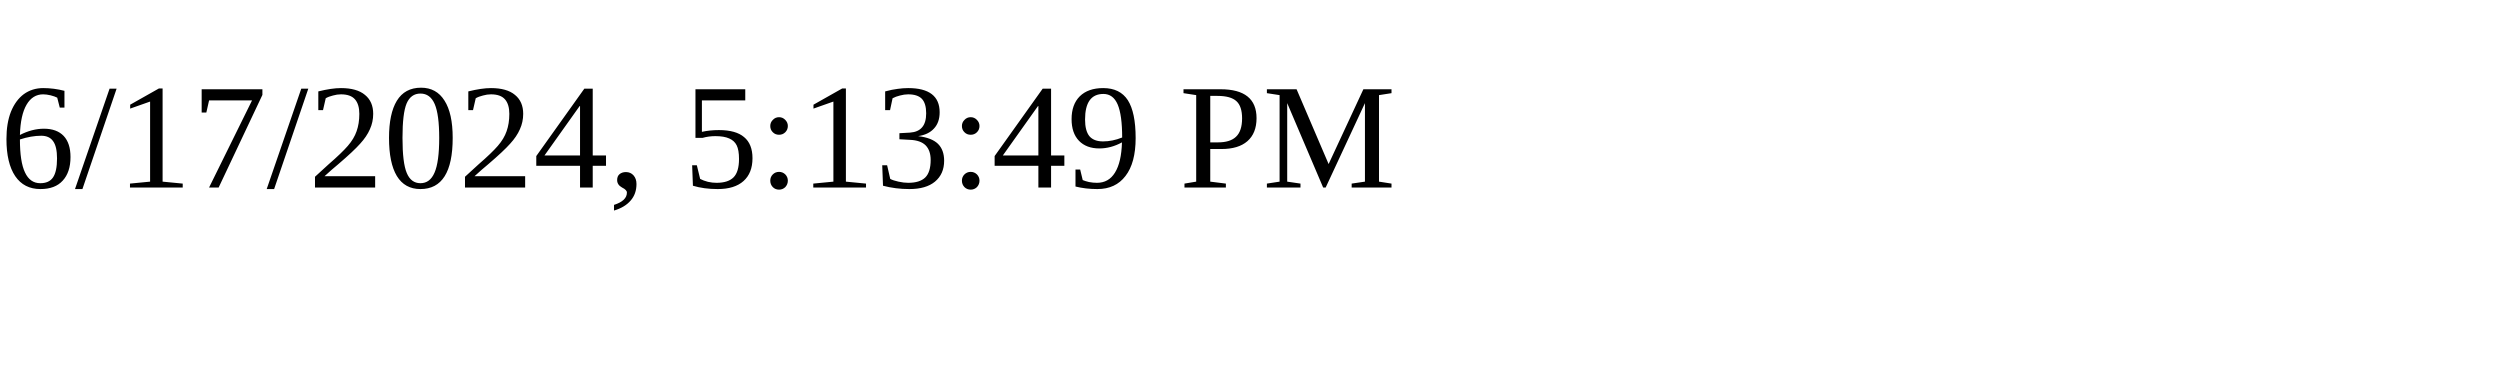
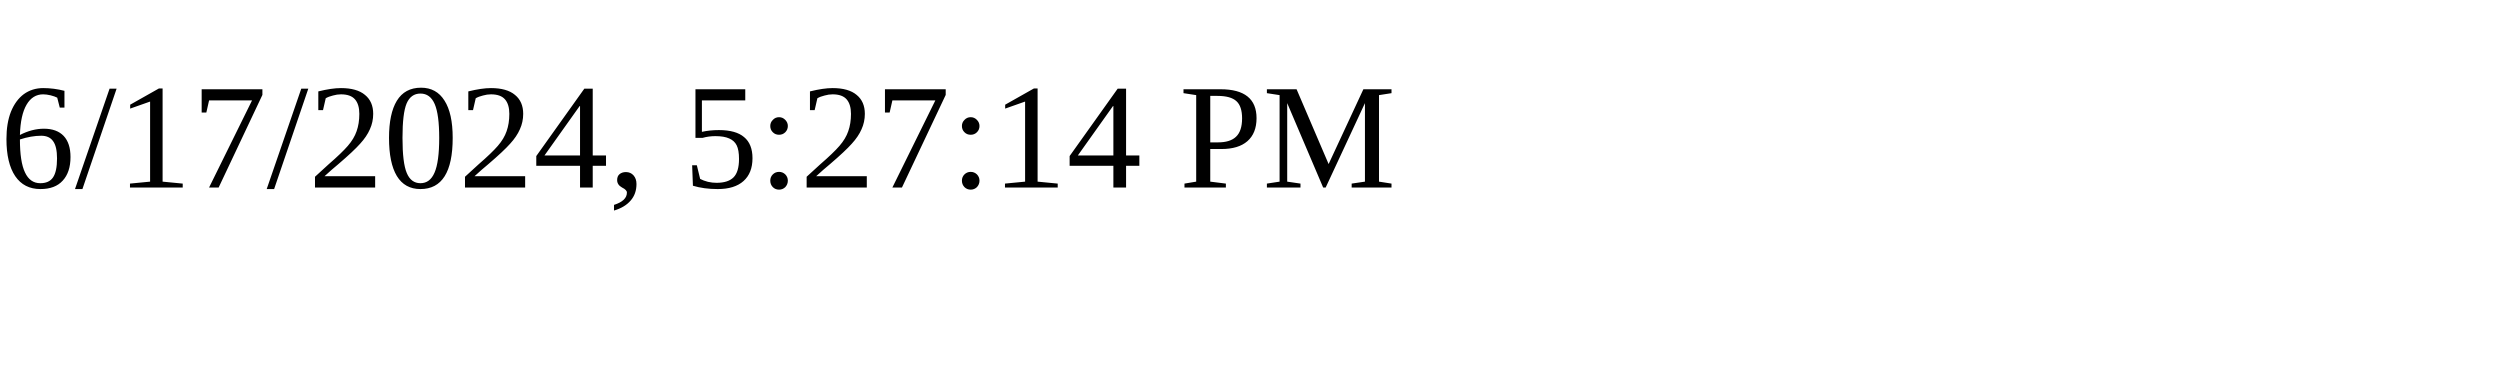
<svg xmlns="http://www.w3.org/2000/svg" height="30" width="200">
-   <text x="0" y="15">6/17/2024, 5:13:49 PM</text>
+   <text x="0" y="15">6/17/2024, 5:27:14 PM</text>
</svg>
